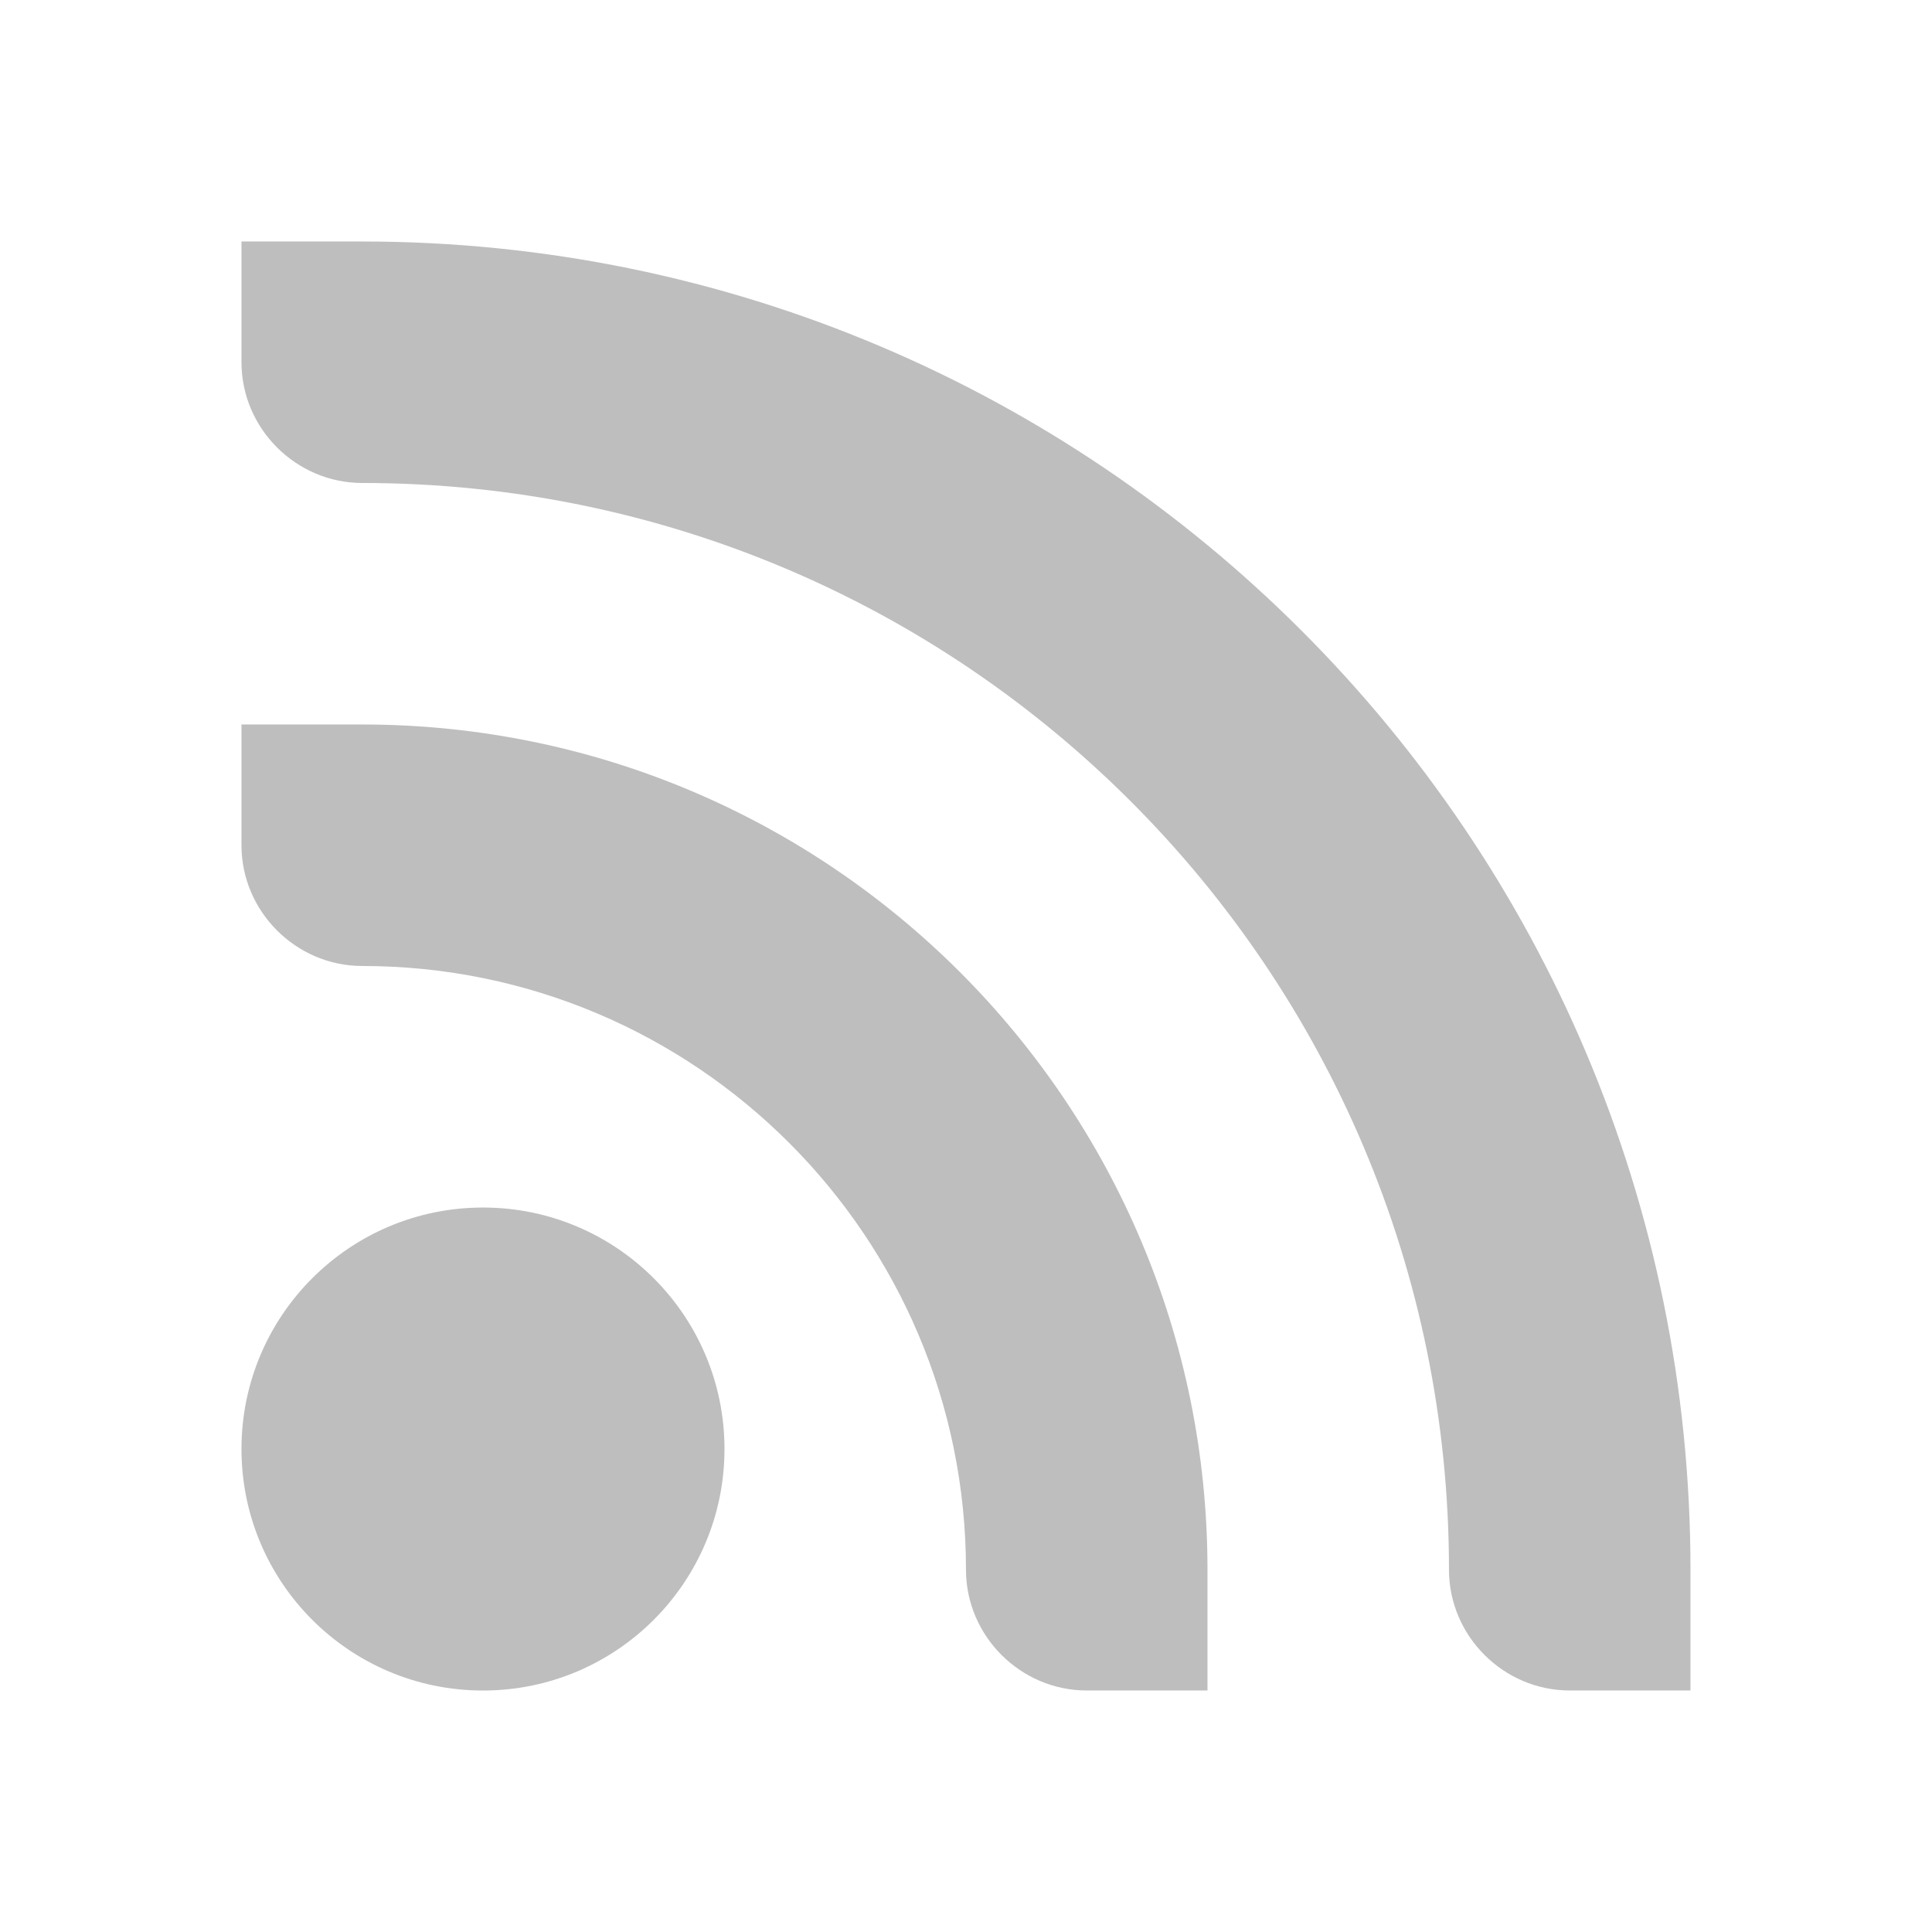
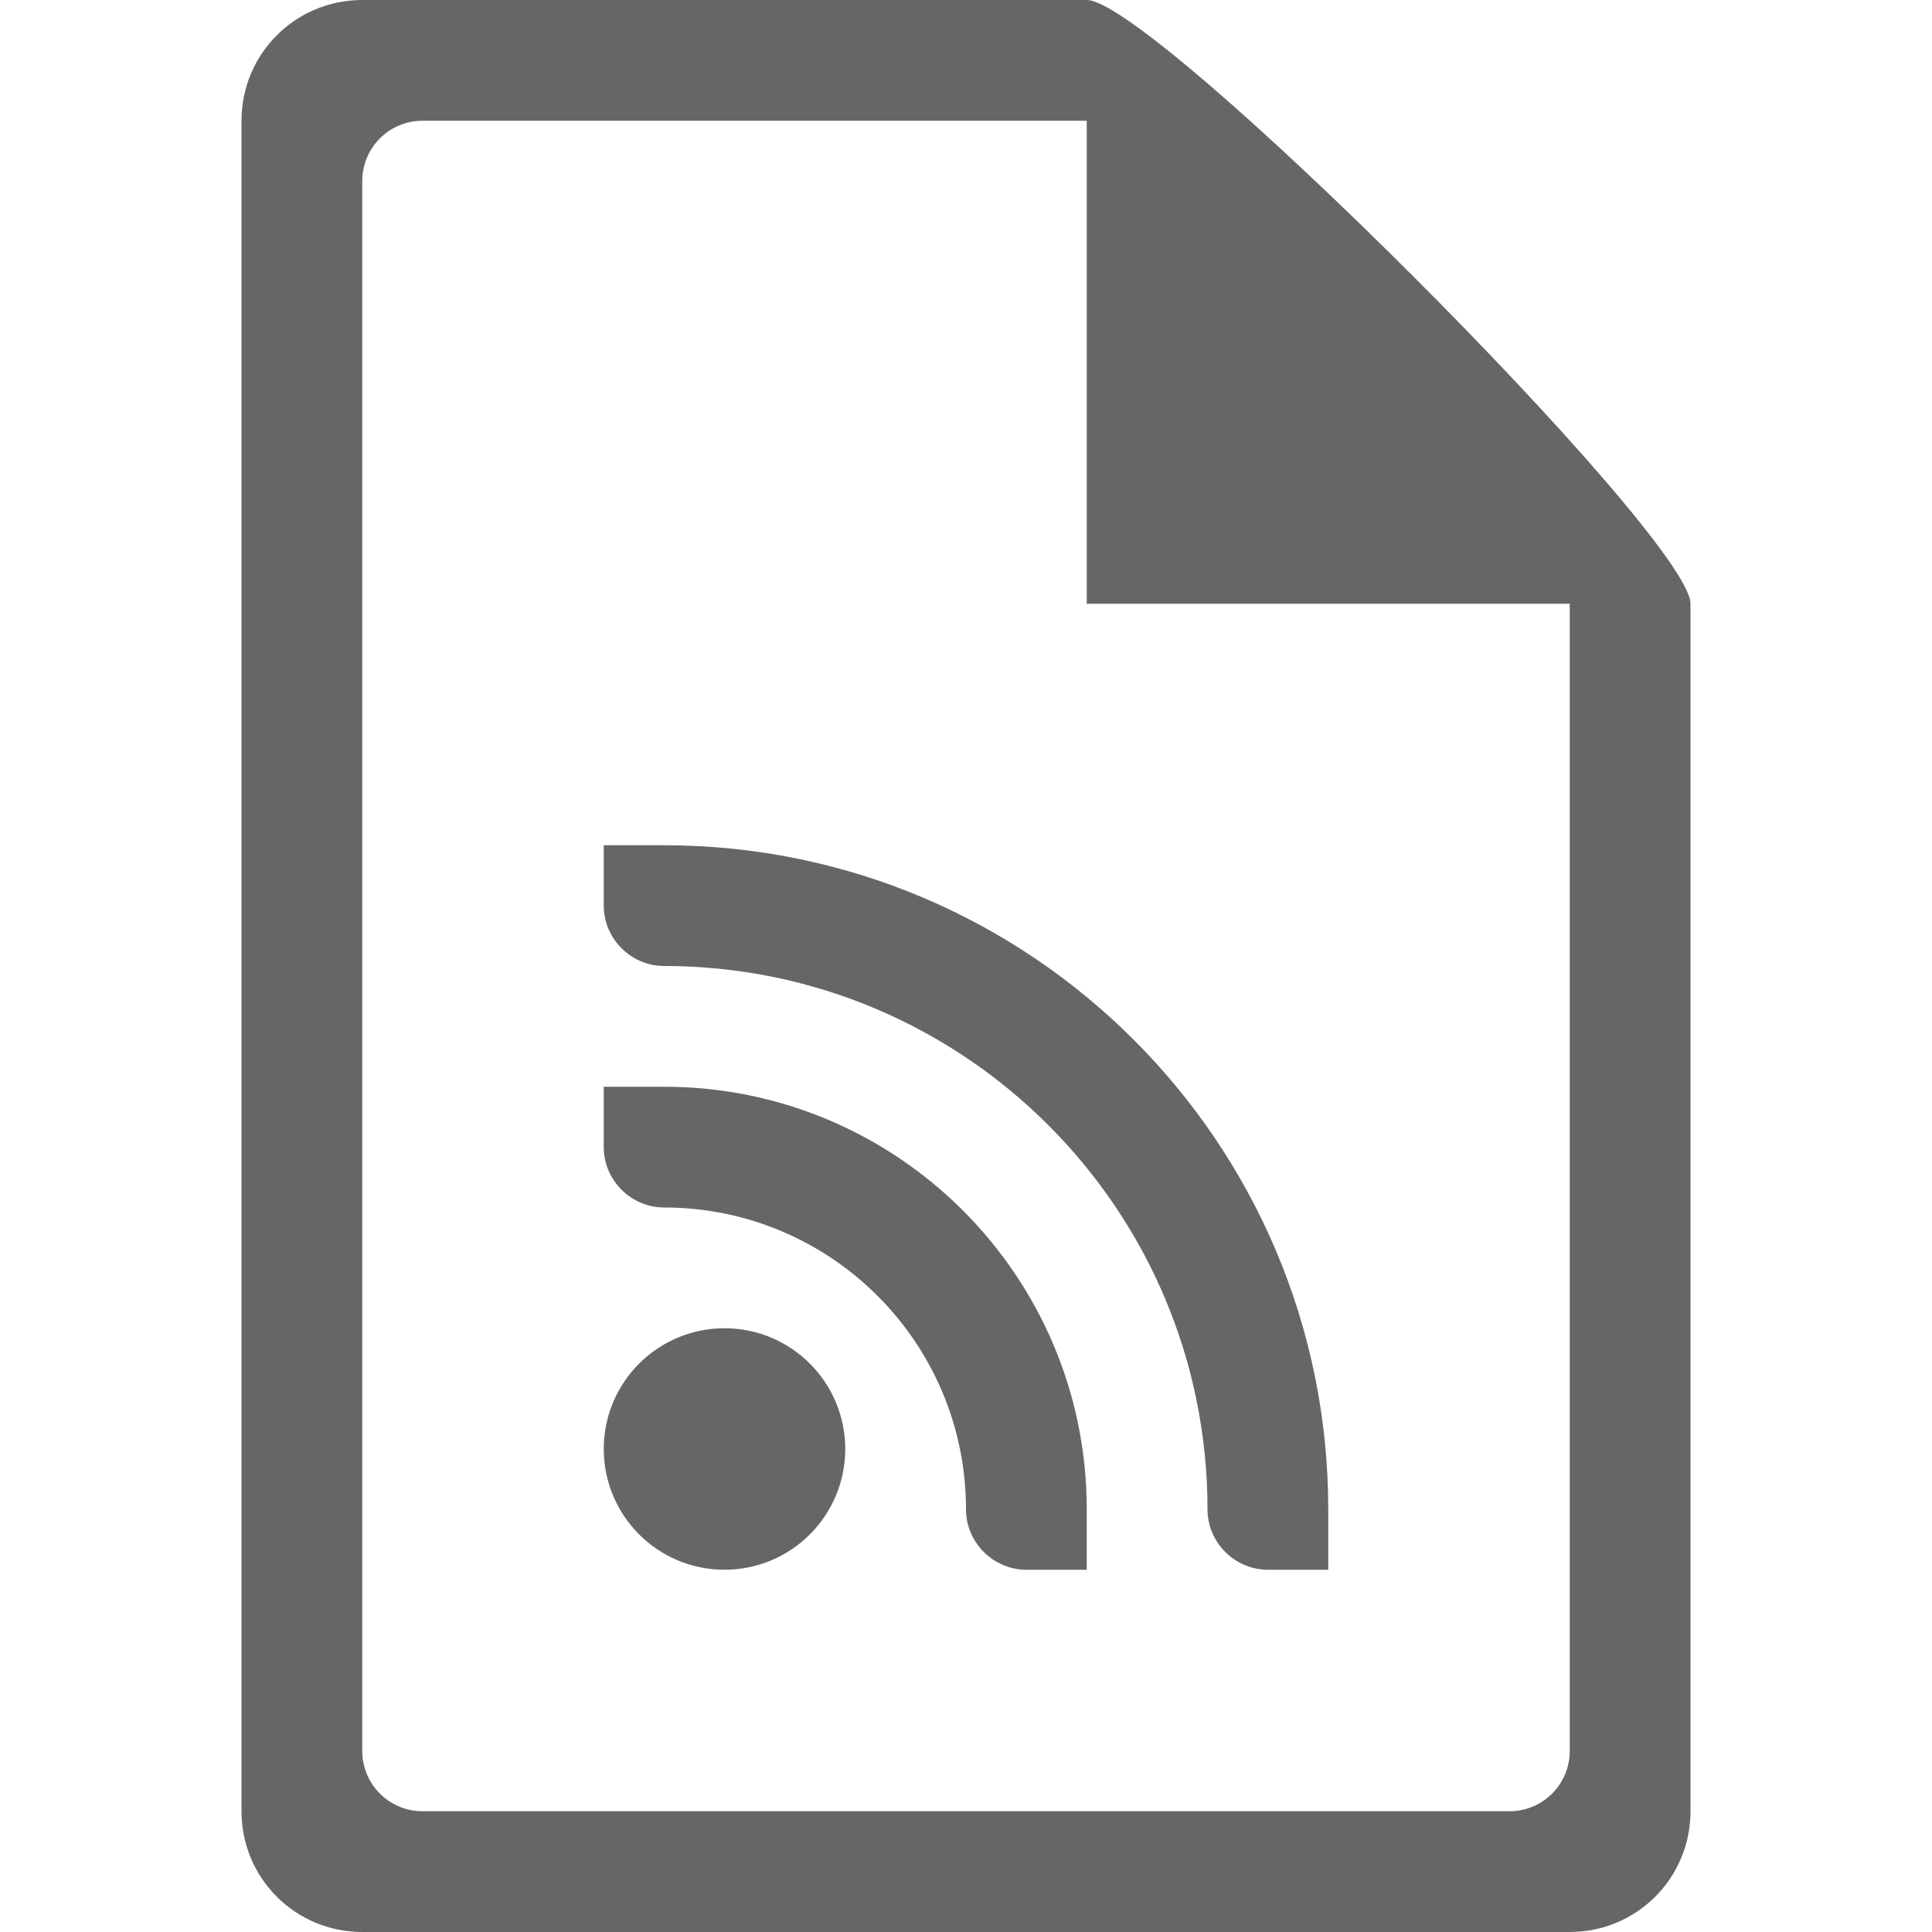
- <svg xmlns="http://www.w3.org/2000/svg" height="16" id="svg7384" version="1.1" width="16">
-   <defs id="defs7386" />
-   <g id="layer9" style="display:inline" transform="translate(-813.0002,477.9999)" />
-   <g id="layer10" style="display:inline" transform="translate(-813.0002,477.9999)" />
-   <g id="layer11" transform="translate(-813.0002,477.9999)" />
-   <g id="layer13" style="display:inline" transform="translate(-813.0002,477.9999)" />
-   <g id="layer14" transform="translate(-813.0002,477.9999)">
-     <path d="m 325.062,97.188 a 2,3.236 0 1 1 -4,0 2,3.236 0 1 1 4,0 z" id="path4983" style="color:#000000;fill:#bebebe;fill-opacity:1;fill-rule:nonzero;stroke:none;stroke-width:1.696;marker:none;visibility:visible;display:inline;overflow:visible;enable-background:new" transform="matrix(1.000001,0,0,0.6180343,493.9377,-526.0652)" />
-     <path d="m 815,-476 0,1 c 0,0.55 0.453,1 1,1 4.971,0 9,4.029 9,9 0,0.55 0.453,1 1,1 l 1,0 0,-1 c 0,-6.075 -4.925,-11 -11,-11 l -1,0 z m 0,4 0,1 c 0,0.55 0.453,1 1,1 2.761,0 5,2.239 5,5 0,0.55 0.453,1 1,1 l 1,0 0,-1 c 0,-3.866 -3.134,-7 -7,-7 l -1,0 z" id="path5814" style="color:#000000;fill:#bebebe;fill-opacity:1;fill-rule:nonzero;stroke:none;stroke-width:1.333;marker:none;visibility:visible;display:inline;overflow:visible;enable-background:new" />
+ <svg xmlns="http://www.w3.org/2000/svg" height="16" width="16">
+   <g transform="translate(-1133 247)">
+     <path color="#bebebe" d="M1136-247c-.554 0-1 .446-1 1v14c0 .554.446 1 1 1h10c.554 0 1-.446 1-1v-10c0-.554-4.446-5-5-5zm.5 1h5.5v4h4v9.5c0 .277-.223.5-.5.5h-9a.499.499 0 0 1-.5-.5v-13c0-.277.223-.5.5-.5z" fill="#666" overflow="visible" style="marker:none" />
+     <path color="#000" d="M1138-240v.5c0 .275.227.5.5.5a4.5 4.5 0 0 1 4.5 4.5c0 .275.227.5.5.5h.5v-.5a5.5 5.5 0 0 0-5.5-5.5zm0 2v.5c0 .275.227.5.5.5a2.5 2.5 0 0 1 2.5 2.5c0 .275.227.5.5.5h.5v-.5a3.5 3.5 0 0 0-3.5-3.5zm1 2a1 1 0 1 0 0 2 1 1 0 0 0 0-2z" fill="#666" overflow="visible" style="marker:none" />
  </g>
-   <g id="layer15" style="display:inline" transform="translate(-813.0002,477.9999)" />
-   <g id="g71291" style="display:inline" transform="translate(-813.0002,477.9999)" />
-   <g id="g4953" style="display:inline" transform="translate(-813.0002,477.9999)" />
-   <g id="layer12" style="display:inline" transform="translate(-813.0002,477.9999)" />
</svg>
